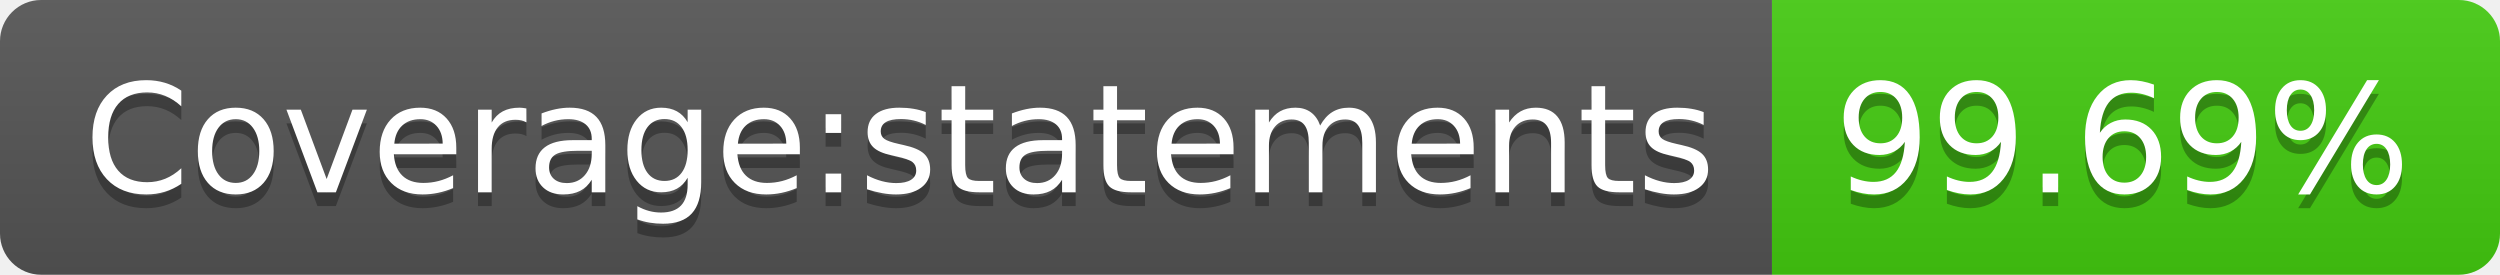
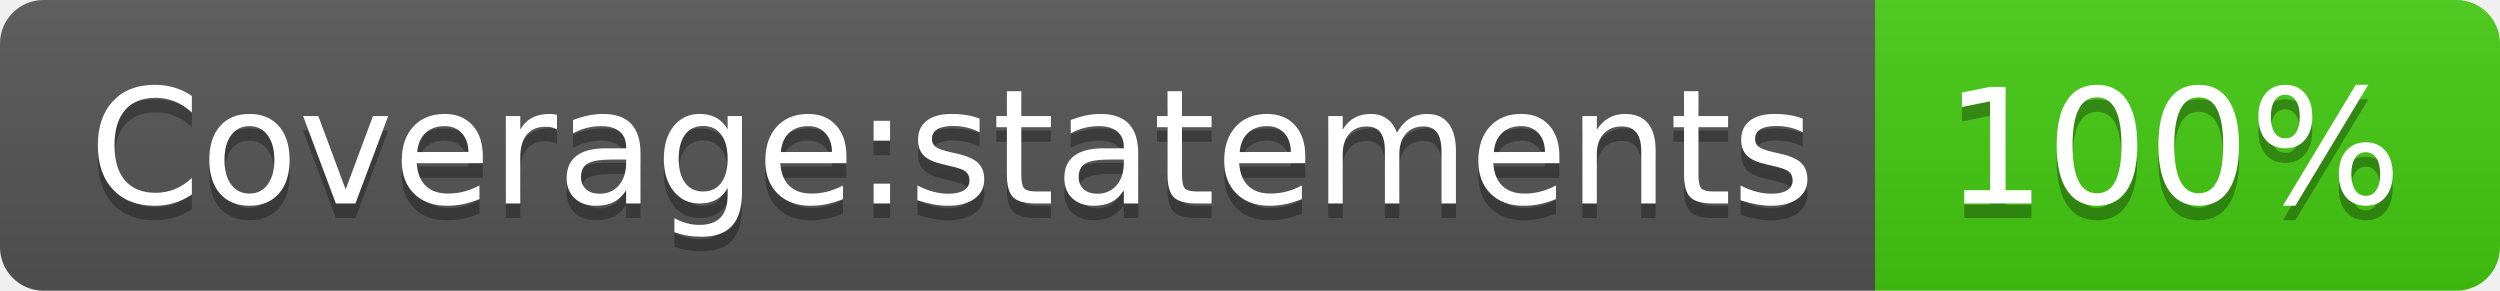
- <svg xmlns="http://www.w3.org/2000/svg" width="182" height="20" role="img" aria-label="Coverage:statements: 99.69%">
+ <svg xmlns="http://www.w3.org/2000/svg" width="172" height="20" role="img" aria-label="Coverage:statements: 100%">
  <linearGradient id="s" x2="0" y2="100%">
    <stop offset="0" stop-color="#bbb" stop-opacity=".1" />
    <stop offset="1" stop-opacity=".1" />
  </linearGradient>
  <clipPath id="r">
-     <rect width="182" height="20" rx="3" fill="#fff" />
+     <rect width="172" height="20" rx="3" fill="#fff" />
  </clipPath>
  <g clip-path="url(#r)">
    <rect width="129" height="20" fill="#555" />
-     <rect x="129" width="53" height="20" fill="#4c1" />
-     <rect width="182" height="20" fill="url(#s)" />
+     <rect x="129" width="43" height="20" fill="#4c1" />
+     <rect width="172" height="20" fill="url(#s)" />
  </g>
  <g fill="#fff" text-anchor="middle" font-family="Verdana,Geneva,DejaVu Sans,sans-serif" text-rendering="geometricPrecision" font-size="110">
    <text aria-hidden="true" x="655" y="150" fill="#010101" fill-opacity=".3" transform="scale(.1)" textLength="1190">Coverage:statements</text>
    <text x="655" y="140" transform="scale(.1)" fill="#fff" textLength="1190">Coverage:statements</text>
-     <text aria-hidden="true" x="1545" y="150" fill="#010101" fill-opacity=".3" transform="scale(.1)" textLength="430">99.69%</text>
-     <text x="1545" y="140" transform="scale(.1)" fill="#fff" textLength="430">99.69%</text>
+     <text aria-hidden="true" x="1495" y="150" fill="#010101" fill-opacity=".3" transform="scale(.1)" textLength="330">100%</text>
+     <text x="1495" y="140" transform="scale(.1)" fill="#fff" textLength="330">100%</text>
  </g>
</svg>
